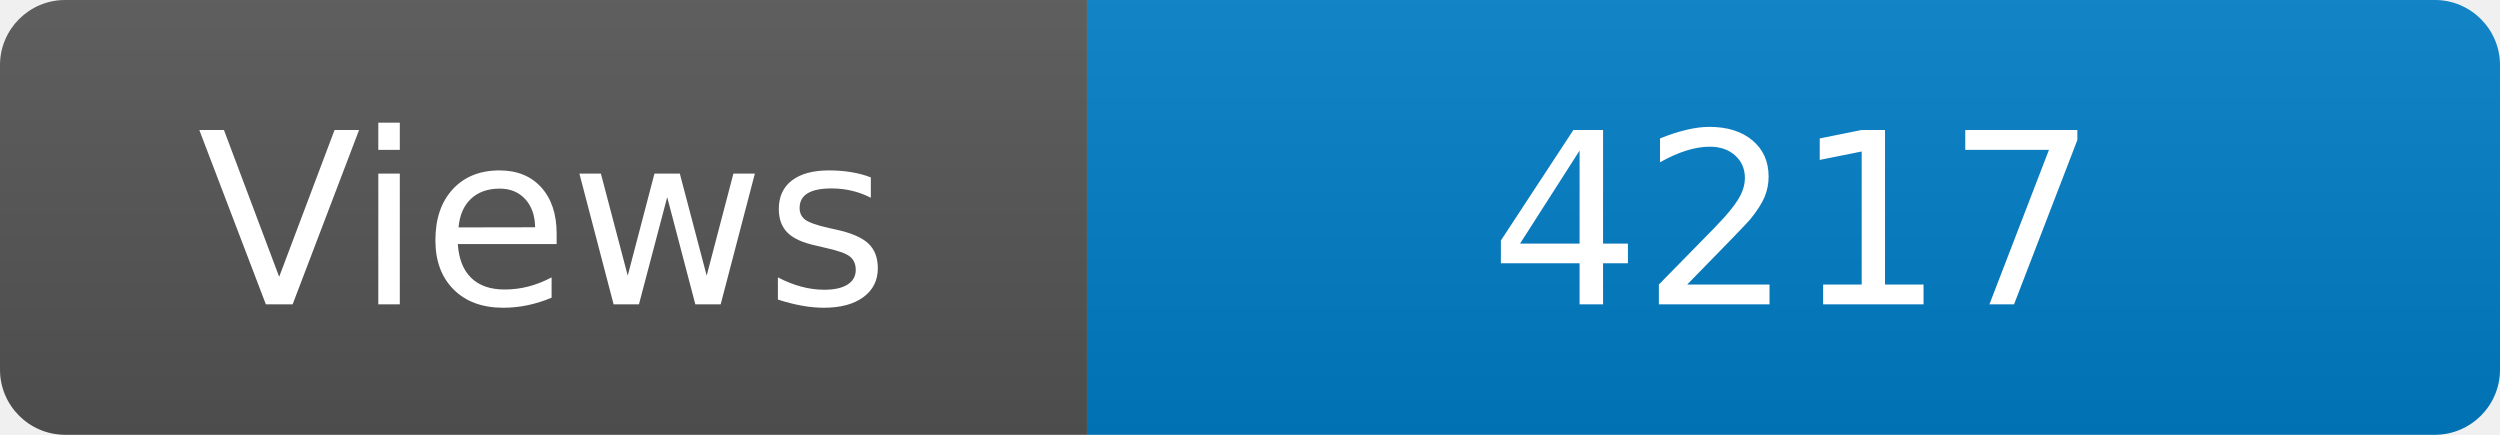
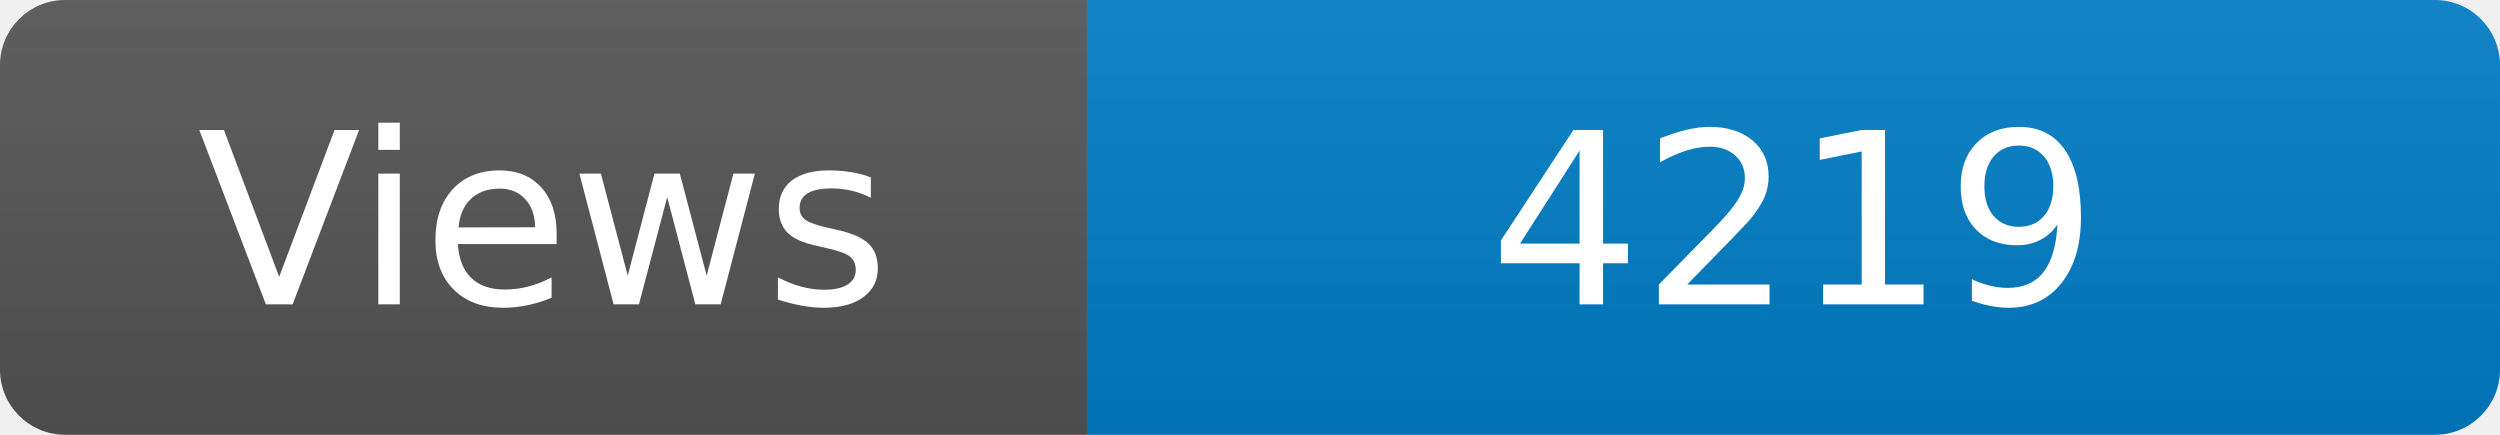
<svg xmlns="http://www.w3.org/2000/svg" width="115" height="20" role="img" aria-label="Maintained?: yes">
  <linearGradient id="s" x2="0" y2="100%">
    <stop offset="0" stop-color="#bbb" stop-opacity=".1" />
    <stop offset="1" stop-opacity=".1" />
  </linearGradient>
  <clipPath id="r">
    <rect width="115" height="20" rx="3" fill="#fff" />
  </clipPath>
  <g clip-path="url(#r)">
    <rect width="50" height="20" fill="#555" />
    <rect x="50" width="160" height="20" fill="#007ec6" />
    <rect width="115" height="20" fill="url(#s)" />
  </g>
  <g fill="#fff" text-anchor="middle" font-family="Verdana,Geneva,DejaVu Sans,sans-serif" font-size="110">
    <text x="250" y="140" transform="scale(.1)" fill="#fff">Views</text>
-     <text x="825" y="140" transform="scale(.1)" fill="#fff">4217</text>
+     <text x="825" y="140" transform="scale(.1)" fill="#fff">4219</text>
  </g>
</svg>
